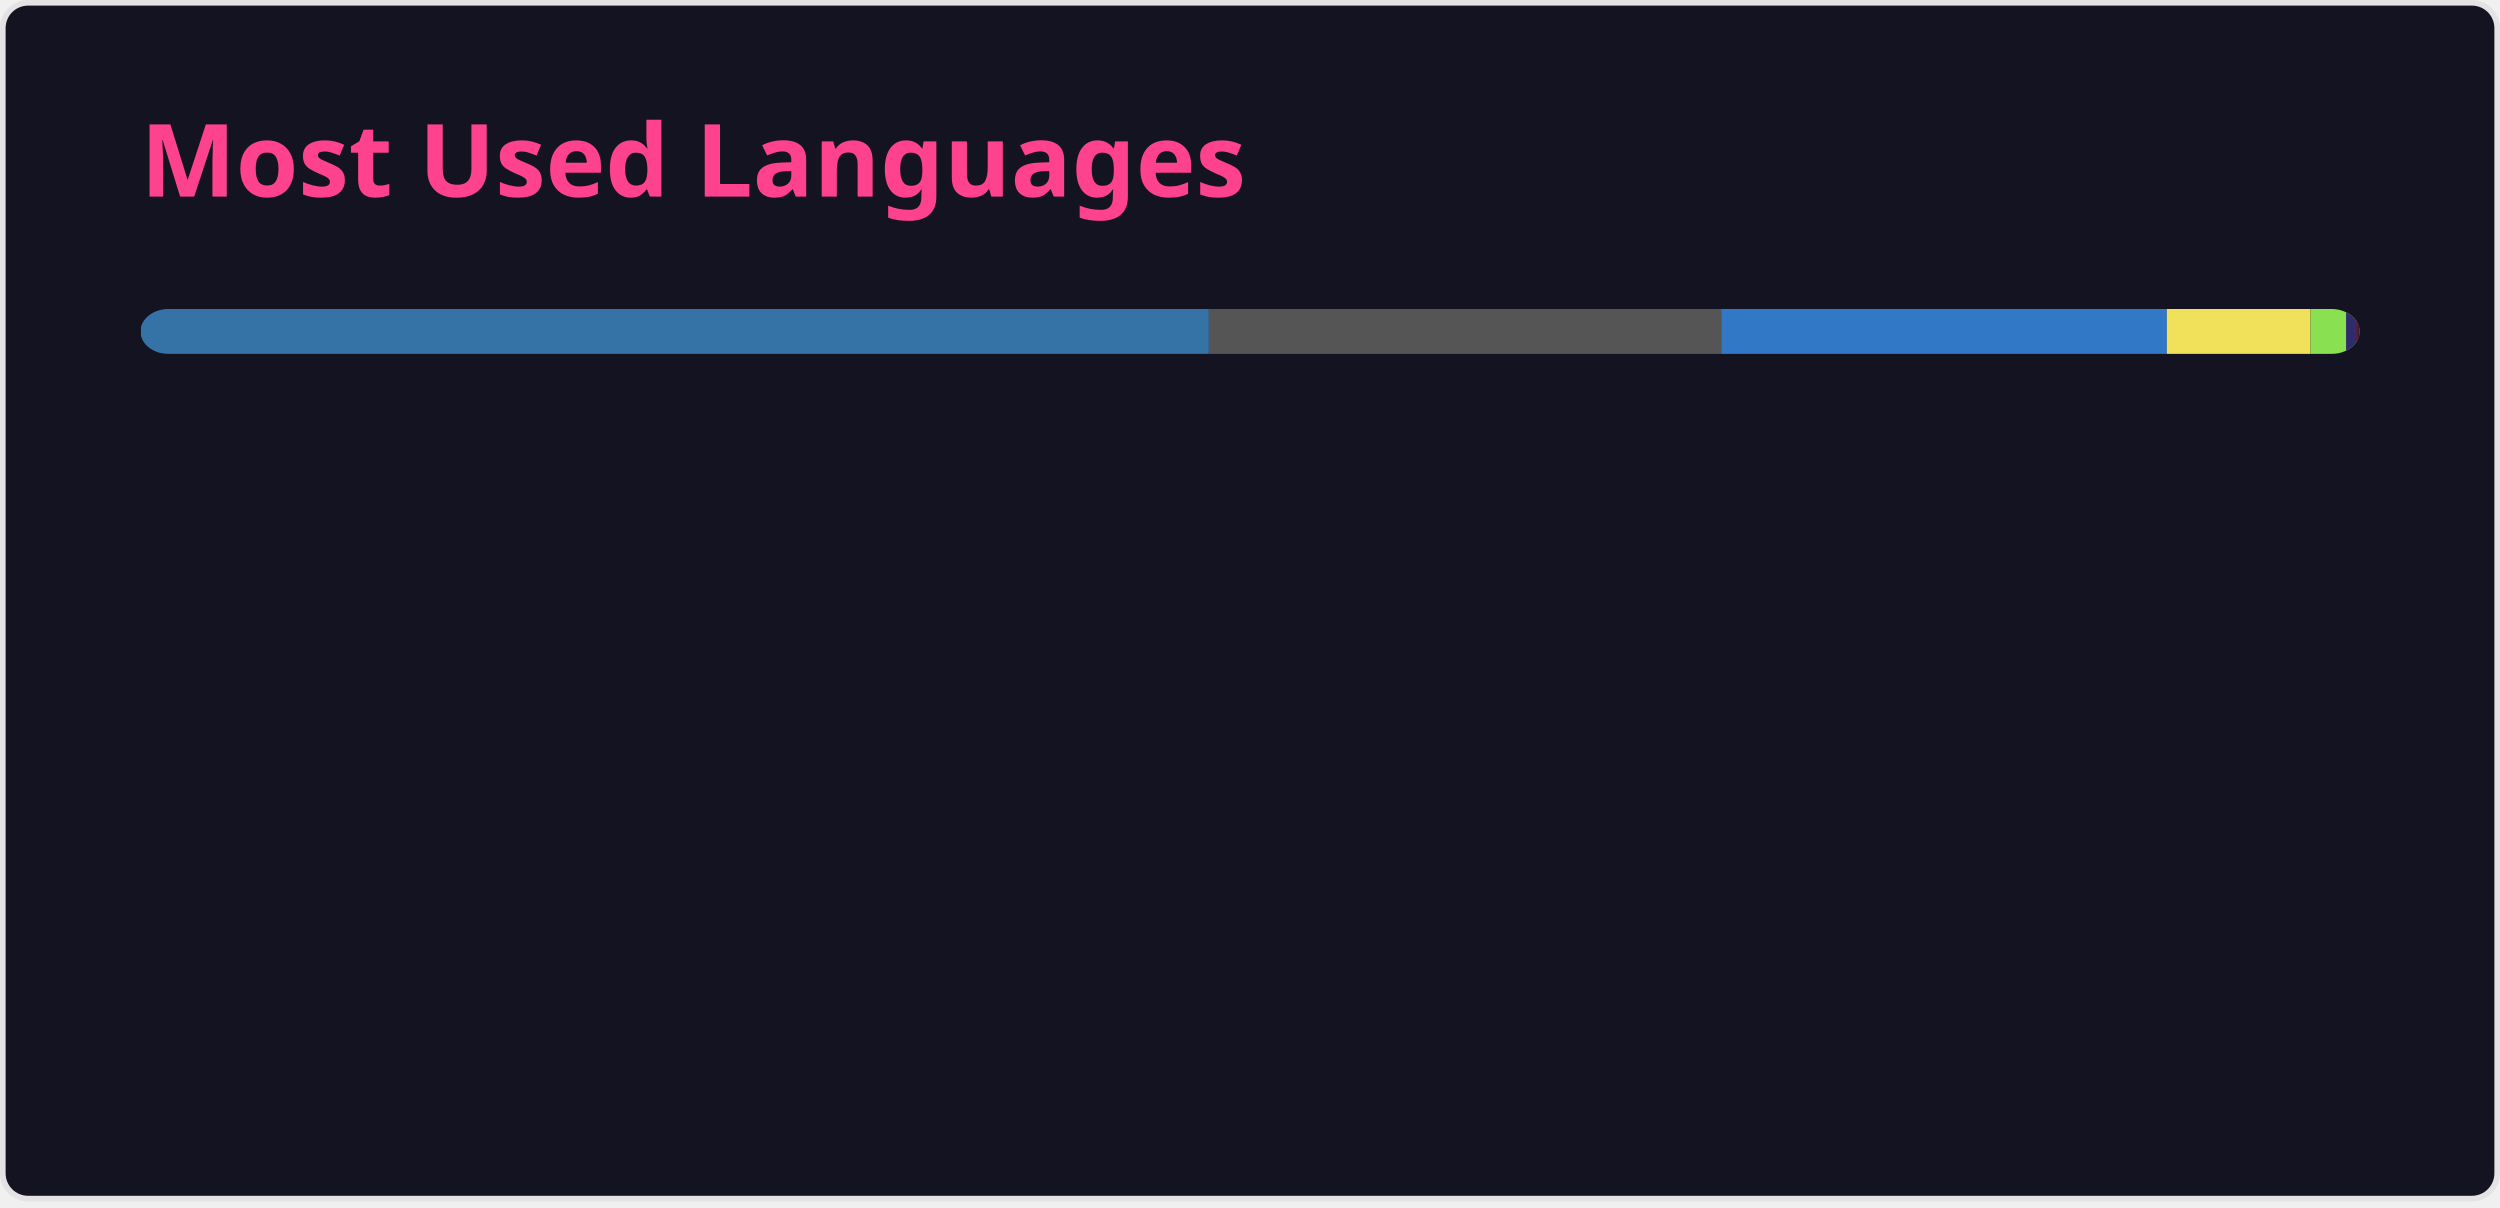
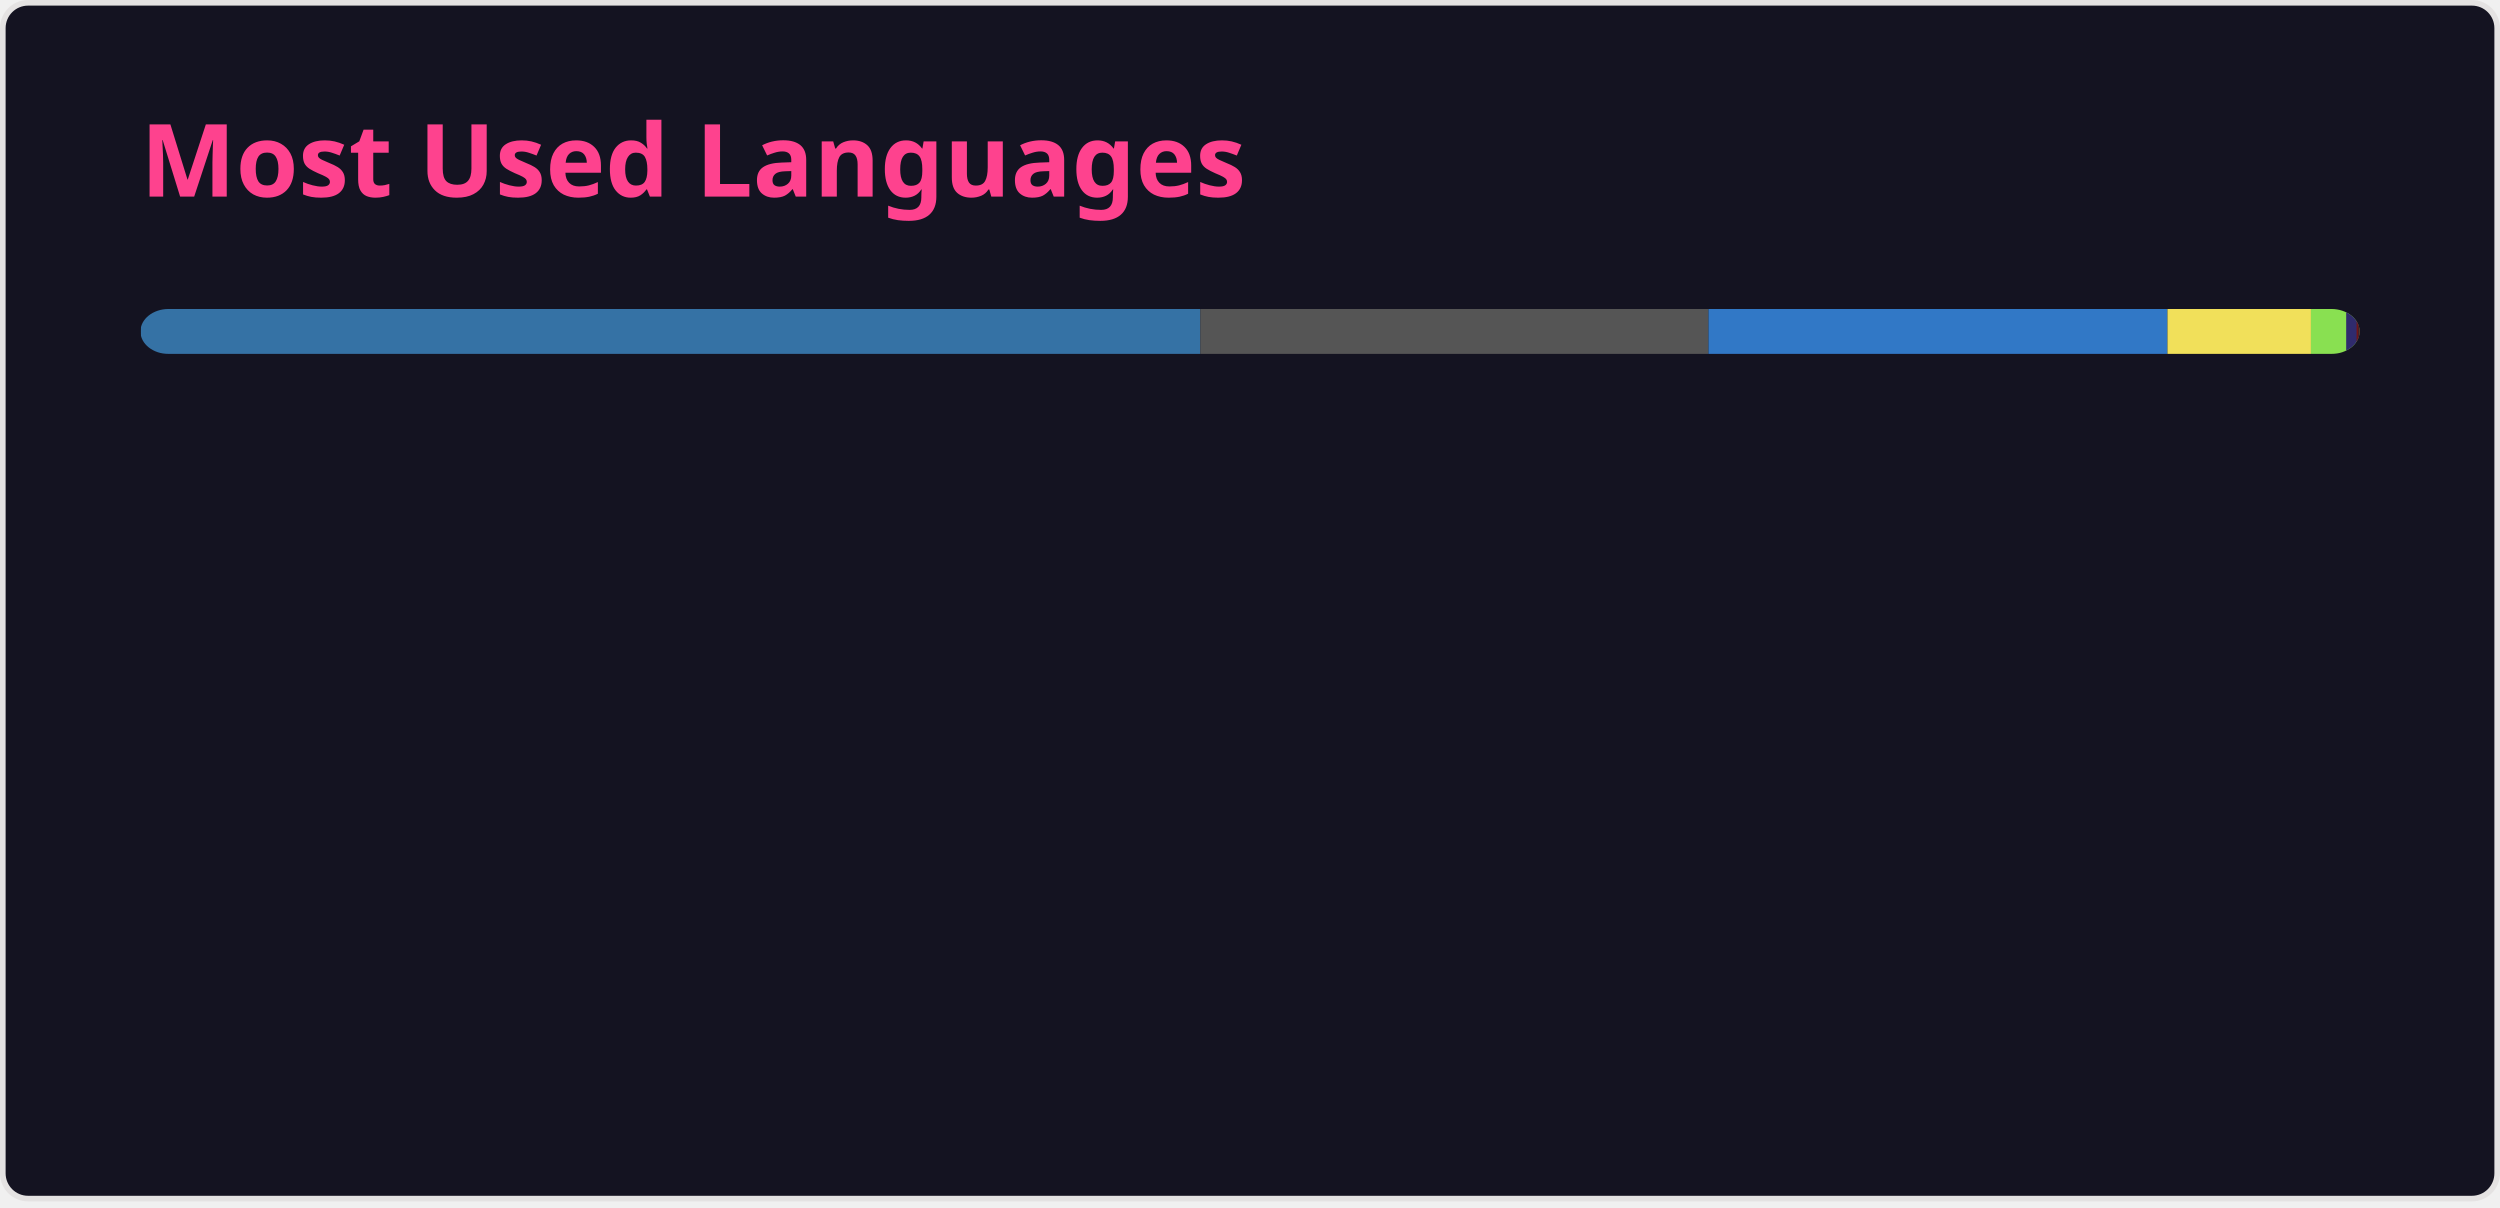
<svg xmlns="http://www.w3.org/2000/svg" width="445" height="215" viewBox="0 0 445 215" fill="none" role="img" aria-labelledby="descId">
  <style>
          .header {
            font: 600 18px 'Segoe UI', Ubuntu, Sans-Serif;
            fill: #fe428e;
            animation: fadeInAnimation 0.8s ease-in-out forwards;
          }
          @supports(-moz-appearance: auto) {
            /* Selector detects Firefox */
            .header { font-size: 15.5px; }
          }
          
    @keyframes slideInAnimation {
      from {
        width: 0;
      }
      to {
        width: calc(100%-100px);
      }
    }
    @keyframes growWidthAnimation {
      from {
        width: 0;
      }
      to {
        width: 100%;
      }
    }
    .stat {
      font: 600 14px 'Segoe UI', Ubuntu, "Helvetica Neue", Sans-Serif; fill: #a9fef7;
    }
    @supports(-moz-appearance: auto) {
      /* Selector detects Firefox */
      .stat { font-size:12px; }
    }
    .bold { font-weight: 700 }
    .lang-name {
      font: 400 11px "Segoe UI", Ubuntu, Sans-Serif;
      fill: #a9fef7;
    }
    .stagger {
      opacity: 0;
      animation: fadeInAnimation 0.3s ease-in-out forwards;
    }
    #rect-mask rect{
      animation: slideInAnimation 1s ease-in-out forwards;
    }
    .lang-progress{
      animation: growWidthAnimation 0.6s ease-in-out forwards;
    }
    

          
      /* Animations */
      @keyframes scaleInAnimation {
        from {
          transform: translate(-5px, 5px) scale(0);
        }
        to {
          transform: translate(-5px, 5px) scale(1);
        }
      }
      @keyframes fadeInAnimation {
        from {
          opacity: 0;
        }
        to {
          opacity: 1;
        }
      }
    
          
        </style>
  <rect data-testid="card-bg" x="0.5" y="0.5" rx="4.5" height="99%" stroke="#e4e2e2" width="444" fill="#141321" stroke-opacity="1" />
  <g data-testid="card-title" transform="translate(25, 35)">
    <g transform="translate(0, 0)">
      <text x="0" y="0" class="header" data-testid="header">Most Used Languages</text>
    </g>
  </g>
  <g data-testid="main-card-body" transform="translate(0, 55)">
    <svg data-testid="lang-items" x="25">
      <mask id="rect-mask">
        <rect x="0" y="0" width="395" height="8" fill="white" rx="5" />
      </mask>
-       <rect mask="url(#rect-mask)" data-testid="lang-progress" x="0" y="0" width="190.18" height="8" fill="#3572A5" />
-       <rect mask="url(#rect-mask)" data-testid="lang-progress" x="190.18" y="0" width="91.18" height="8" fill="#555555" />
-       <rect mask="url(#rect-mask)" data-testid="lang-progress" x="281.36" y="0" width="79.34" height="8" fill="#3178c6" />
-       <rect mask="url(#rect-mask)" data-testid="lang-progress" x="360.7" y="0" width="25.58" height="8" fill="#f1e05a" />
-       <rect mask="url(#rect-mask)" data-testid="lang-progress" x="386.28" y="0" width="16.32" height="8" fill="#89e051" />
-       <rect mask="url(#rect-mask)" data-testid="lang-progress" x="392.6" y="0" width="11.86" height="8" fill="#302B6D" />
-       <rect mask="url(#rect-mask)" data-testid="lang-progress" x="394.46" y="0" width="10.32" height="8" fill="#701516" />
-       <rect mask="url(#rect-mask)" data-testid="lang-progress" x="394.78" y="0" width="10.16" height="8" fill="#2F2530" />
-       <rect mask="url(#rect-mask)" data-testid="lang-progress" x="394.94" y="0" width="10.06" height="8" fill="#6E4C13" />
+       <rect mask="url(#rect-mask)" data-testid="lang-progress" x="0" y="0" width="188.66" height="8" fill="#3572A5" />
+       <rect mask="url(#rect-mask)" data-testid="lang-progress" x="188.66" y="0" width="90.45" height="8" fill="#555555" />
+       <rect mask="url(#rect-mask)" data-testid="lang-progress" x="279.11" y="0" width="81.7" height="8" fill="#3178c6" />
+       <rect mask="url(#rect-mask)" data-testid="lang-progress" x="360.81" y="0" width="25.54" height="8" fill="#f1e05a" />
+       <rect mask="url(#rect-mask)" data-testid="lang-progress" x="386.35" y="0" width="16.27" height="8" fill="#89e051" />
+       <rect mask="url(#rect-mask)" data-testid="lang-progress" x="392.62" y="0" width="11.85" height="8" fill="#302B6D" />
+       <rect mask="url(#rect-mask)" data-testid="lang-progress" x="394.47" y="0" width="10.32" height="8" fill="#701516" />
+       <rect mask="url(#rect-mask)" data-testid="lang-progress" x="394.79" y="0" width="10.16" height="8" fill="#2F2530" />
+       <rect mask="url(#rect-mask)" data-testid="lang-progress" x="394.95" y="0" width="10.06" height="8" fill="#6E4C13" />
      <g transform="translate(0, 25)">
        <g transform="translate(0, 0)">
          <g transform="translate(0, 0)">
            <g class="stagger" style="animation-delay: 450ms">
              <circle cx="5" cy="6" r="5" fill="#3572A5" />
              <text data-testid="lang-name" x="15" y="10" class="lang-name">
-         Python 48.15%
+         Python 47.76%
      </text>
            </g>
          </g>
          <g transform="translate(0, 25)">
            <g class="stagger" style="animation-delay: 600ms">
              <circle cx="5" cy="6" r="5" fill="#555555" />
              <text data-testid="lang-name" x="15" y="10" class="lang-name">
-         C 23.08%
+         C 22.90%
      </text>
            </g>
          </g>
          <g transform="translate(0, 50)">
            <g class="stagger" style="animation-delay: 750ms">
              <circle cx="5" cy="6" r="5" fill="#3178c6" />
              <text data-testid="lang-name" x="15" y="10" class="lang-name">
-         TypeScript 20.09%
+         TypeScript 20.68%
      </text>
            </g>
          </g>
          <g transform="translate(0, 75)">
            <g class="stagger" style="animation-delay: 900ms">
              <circle cx="5" cy="6" r="5" fill="#f1e05a" />
              <text data-testid="lang-name" x="15" y="10" class="lang-name">
-         JavaScript 6.48%
+         JavaScript 6.47%
      </text>
            </g>
          </g>
          <g transform="translate(0, 100)">
            <g class="stagger" style="animation-delay: 1050ms">
              <circle cx="5" cy="6" r="5" fill="#89e051" />
              <text data-testid="lang-name" x="15" y="10" class="lang-name">
-         Shell 1.60%
+         Shell 1.59%
      </text>
            </g>
          </g>
        </g>
        <g transform="translate(150, 0)">
          <g transform="translate(0, 0)">
            <g class="stagger" style="animation-delay: 450ms">
              <circle cx="5" cy="6" r="5" fill="#302B6D" />
              <text data-testid="lang-name" x="15" y="10" class="lang-name">
        Puppet 0.47%
      </text>
            </g>
          </g>
          <g transform="translate(0, 25)">
            <g class="stagger" style="animation-delay: 600ms">
              <circle cx="5" cy="6" r="5" fill="#701516" />
              <text data-testid="lang-name" x="15" y="10" class="lang-name">
        Ruby 0.08%
      </text>
            </g>
          </g>
          <g transform="translate(0, 50)">
            <g class="stagger" style="animation-delay: 750ms">
              <circle cx="5" cy="6" r="5" fill="#2F2530" />
              <text data-testid="lang-name" x="15" y="10" class="lang-name">
        Brainfuck 0.04%
      </text>
            </g>
          </g>
          <g transform="translate(0, 75)">
            <g class="stagger" style="animation-delay: 900ms">
              <circle cx="5" cy="6" r="5" fill="#6E4C13" />
              <text data-testid="lang-name" x="15" y="10" class="lang-name">
        Assembly 0.01%
      </text>
            </g>
          </g>
        </g>
      </g>
    </svg>
  </g>
</svg>
